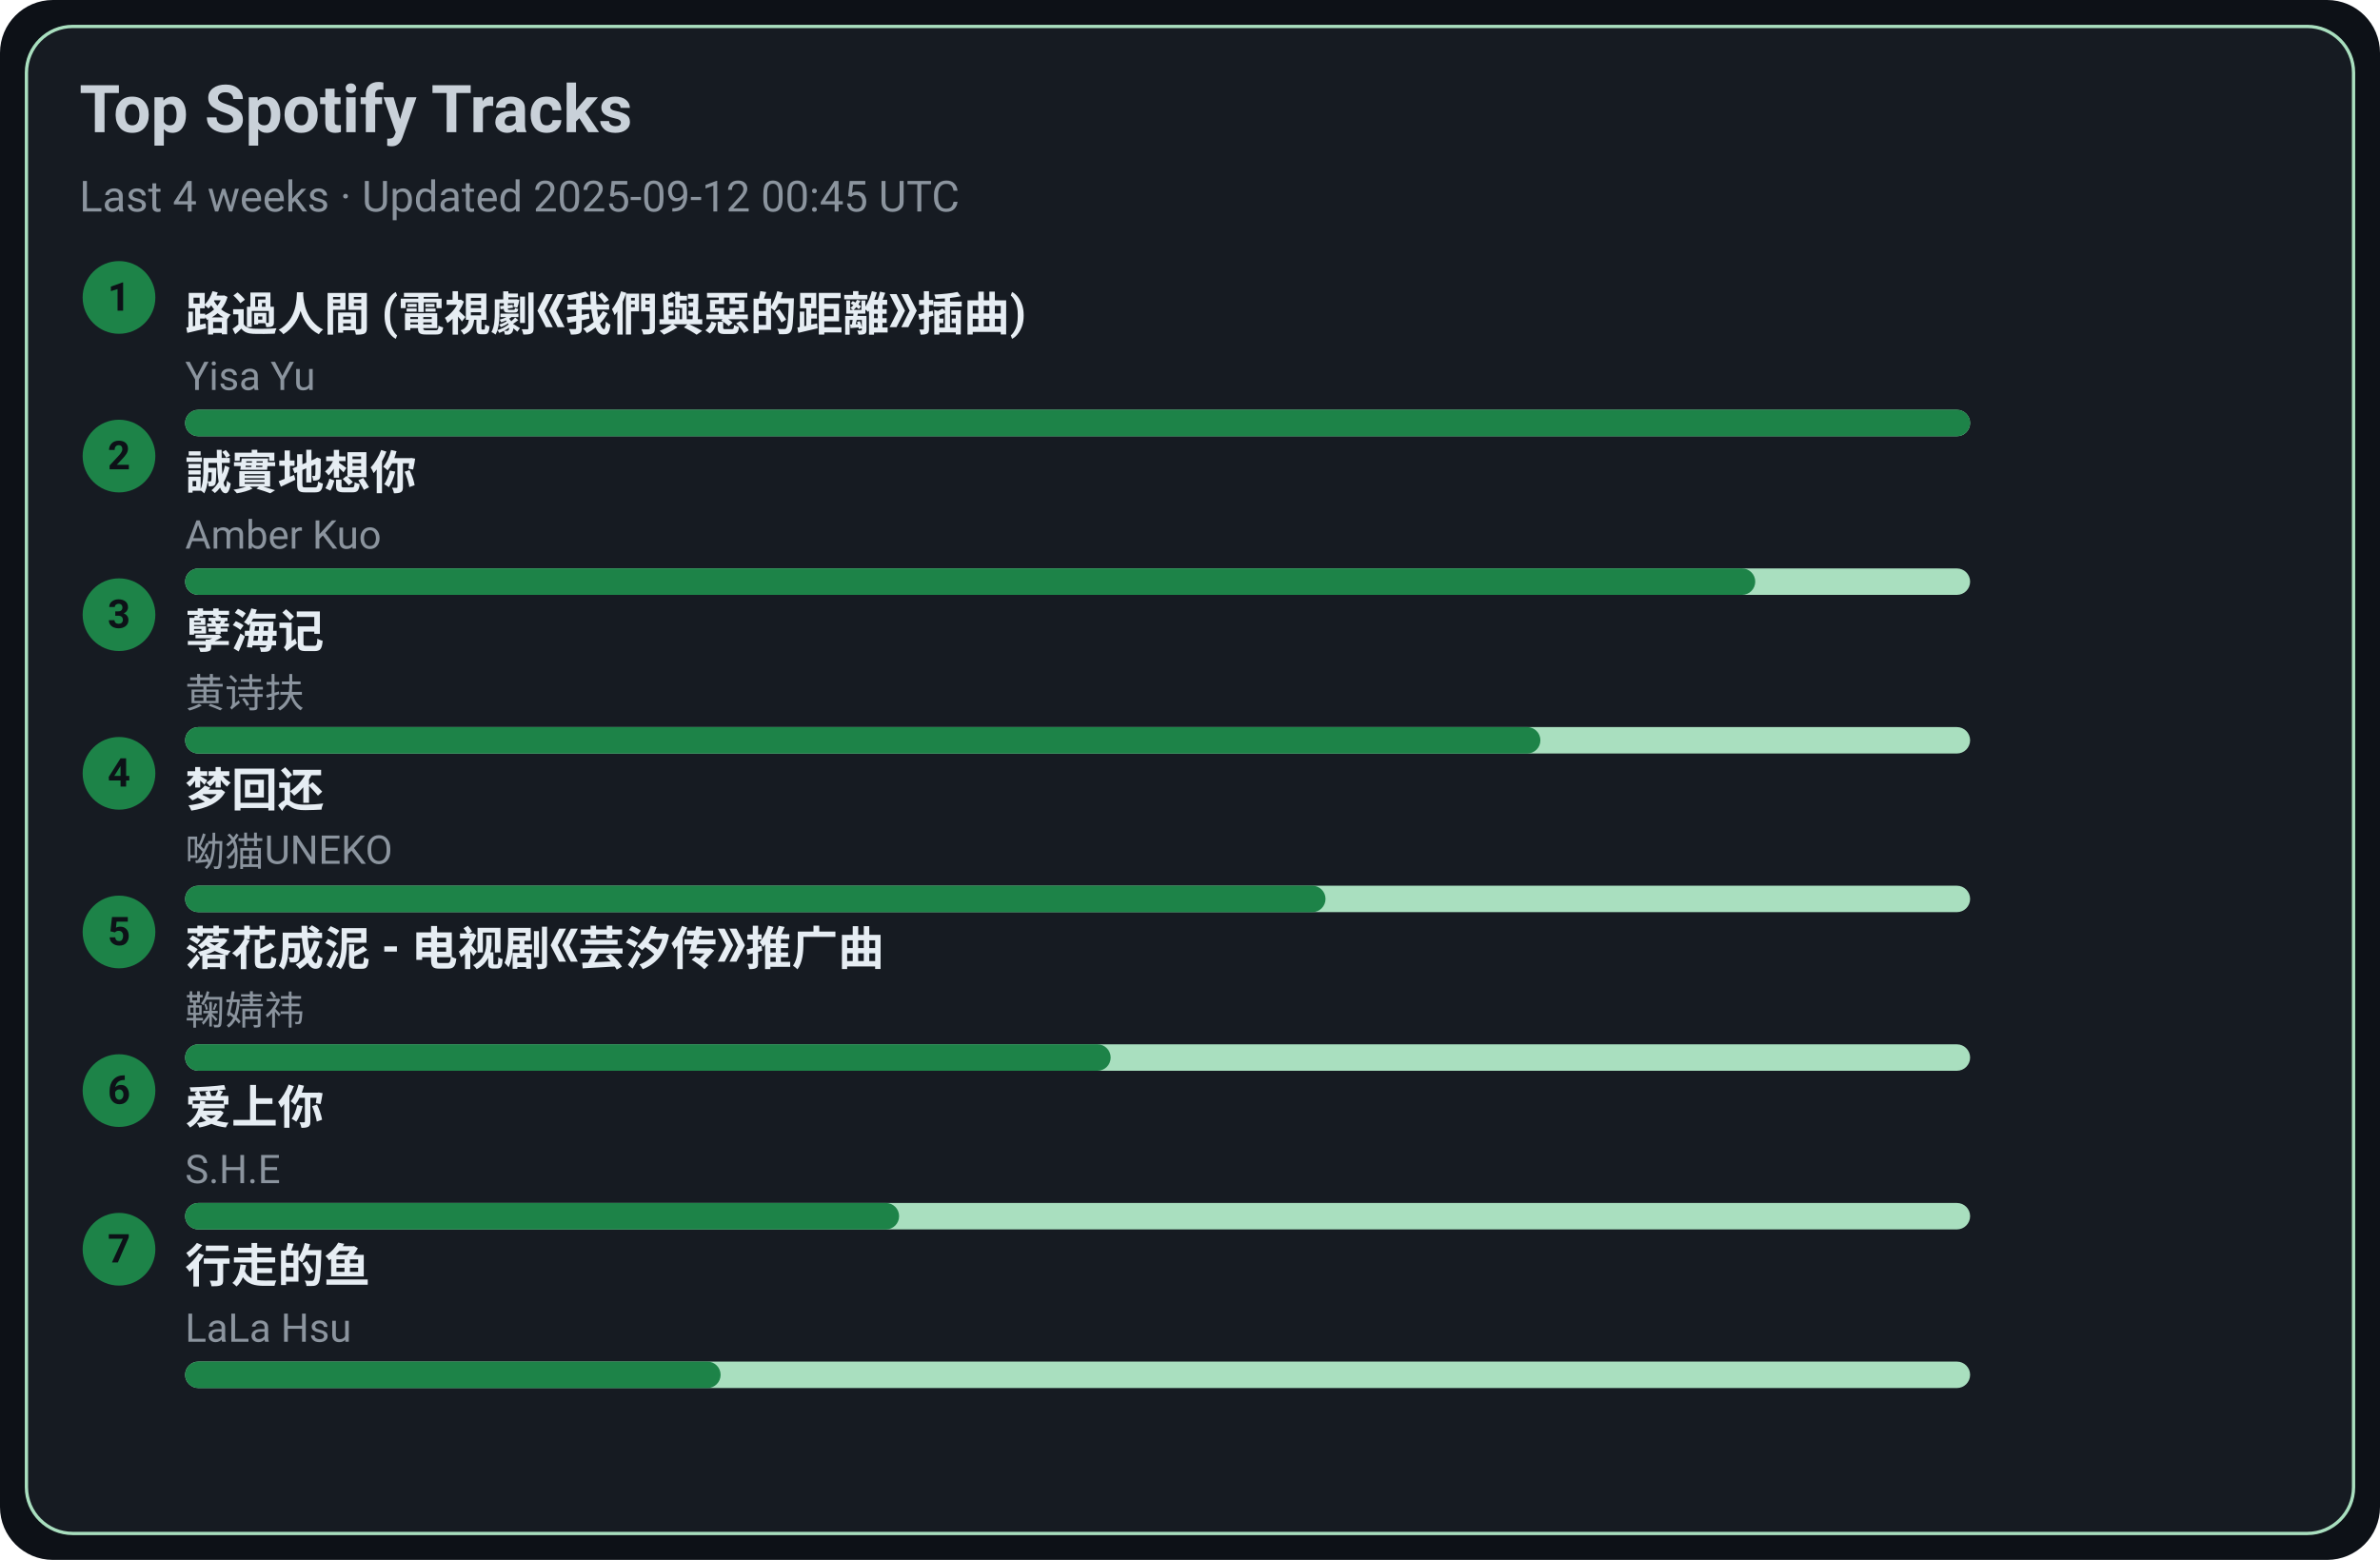
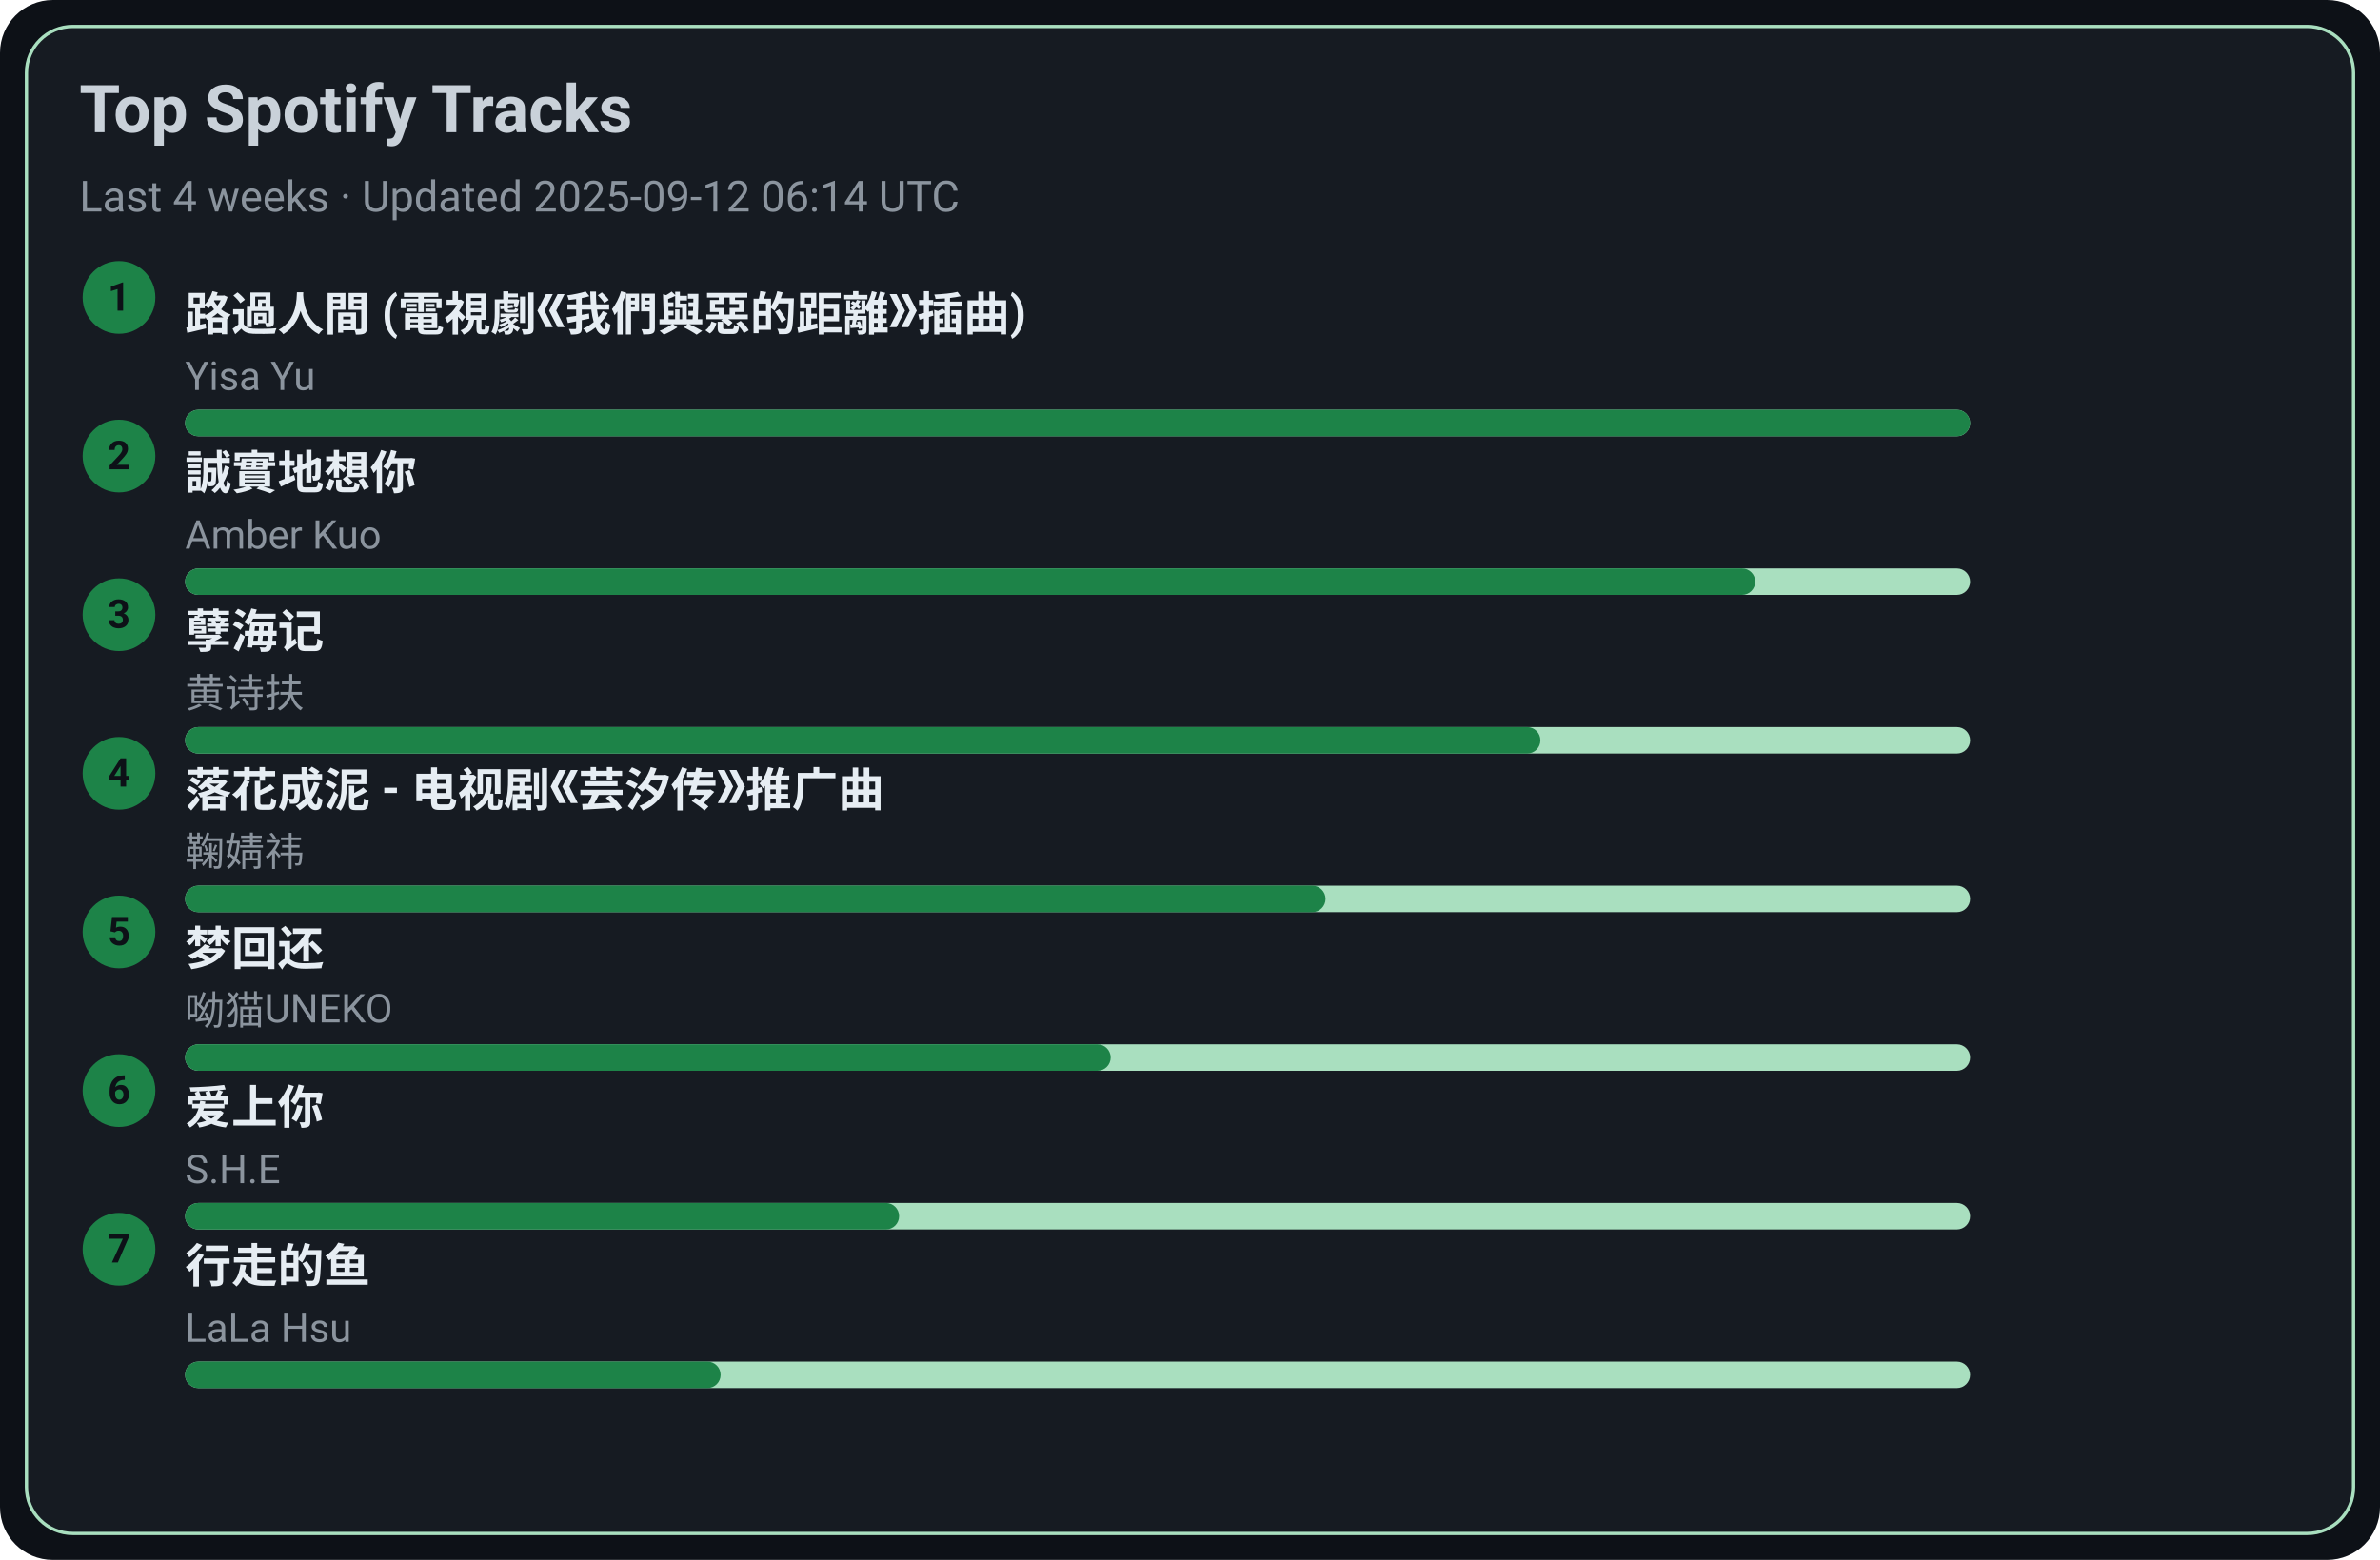
<svg xmlns="http://www.w3.org/2000/svg" width="720" height="472" viewBox="0 0 720 472">
  <style>text{font-family:-apple-system,BlinkMacSystemFont,Segoe UI,Roboto,Ubuntu,Helvetica Neue,Arial,Noto Sans,sans-serif}</style>
  <rect width="720" height="472" rx="16" fill="#0d1117" />
  <rect x="8" y="8" width="704" height="456" rx="14" fill="#161b22" stroke="#A9DFBF" />
  <text x="24" y="40" font-size="20" fill="#c9d1d9" font-weight="600">Top Spotify Tracks</text>
-   <text x="24" y="64" font-size="13" fill="#8b949e">Last 4 weeks · Updated 2025-09-12 00:45 UTC</text>
+   <text x="24" y="64" font-size="13" fill="#8b949e">Last 4 weeks · Updated 2025-09-12 06:14 UTC</text>
  <circle cx="36" cy="90" r="11" fill="#1D8348" />
  <text x="36" y="94" text-anchor="middle" font-size="12" fill="#0d1117" font-weight="700">1</text>
  <a href="https://open.spotify.com/track/1ZSleGniKMWNrWvK5cGALO" target="_blank" rel="noopener noreferrer">
    <text x="56" y="100" font-size="14" fill="#e6edf3" font-weight="600">路過人間 (電視劇《我們與惡的距離》插曲)</text>
  </a>
  <text x="56" y="118" font-size="12" fill="#8b949e">Yisa Yu</text>
  <rect x="56" y="124" width="540" height="8" rx="4" fill="#A9DFBF" />
  <rect x="56" y="124" width="540" height="8" rx="4" fill="#1D8348" />
  <circle cx="36" cy="138" r="11" fill="#1D8348" />
  <text x="36" y="142" text-anchor="middle" font-size="12" fill="#0d1117" font-weight="700">2</text>
  <a href="https://open.spotify.com/track/1SPZzj8QzOwZoAGKXMGLGJ" target="_blank" rel="noopener noreferrer">
    <text x="56" y="148" font-size="14" fill="#e6edf3" font-weight="600">誠實地想你</text>
  </a>
  <text x="56" y="166" font-size="12" fill="#8b949e">Amber Kuo</text>
  <rect x="56" y="172" width="540" height="8" rx="4" fill="#A9DFBF" />
  <rect x="56" y="172" width="475" height="8" rx="4" fill="#1D8348" />
  <circle cx="36" cy="186" r="11" fill="#1D8348" />
  <text x="36" y="190" text-anchor="middle" font-size="12" fill="#0d1117" font-weight="700">3</text>
  <a href="https://open.spotify.com/track/3eIovUMhirNN6btJbpzNqD" target="_blank" rel="noopener noreferrer">
    <text x="56" y="196" font-size="14" fill="#e6edf3" font-weight="600">孽海记</text>
  </a>
  <text x="56" y="214" font-size="12" fill="#8b949e">黄诗扶</text>
  <rect x="56" y="220" width="540" height="8" rx="4" fill="#A9DFBF" />
  <rect x="56" y="220" width="410" height="8" rx="4" fill="#1D8348" />
  <circle cx="36" cy="234" r="11" fill="#1D8348" />
  <text x="36" y="238" text-anchor="middle" font-size="12" fill="#0d1117" font-weight="700">4</text>
-   <a href="https://open.spotify.com/track/6jTK3YxlFysC8g0Ye9tbPK" target="_blank" rel="noopener noreferrer">
-     <text x="56" y="244" font-size="14" fill="#e6edf3" font-weight="600">梦回还</text>
+   <a href="https://open.spotify.com/track/3kOZsJz3crGIWWHeoCNa0O" target="_blank" rel="noopener noreferrer">
+     <text x="56" y="244" font-size="14" fill="#e6edf3" font-weight="600">落花成泥 - 电视剧《芸汐传》推广曲</text>
  </a>
-   <text x="56" y="262" font-size="12" fill="#8b949e">呦猫UNEKO</text>
+   <text x="56" y="262" font-size="12" fill="#8b949e">鞠婧祎</text>
  <rect x="56" y="268" width="540" height="8" rx="4" fill="#A9DFBF" />
  <rect x="56" y="268" width="345" height="8" rx="4" fill="#1D8348" />
  <circle cx="36" cy="282" r="11" fill="#1D8348" />
  <text x="36" y="286" text-anchor="middle" font-size="12" fill="#0d1117" font-weight="700">5</text>
-   <a href="https://open.spotify.com/track/3kOZsJz3crGIWWHeoCNa0O" target="_blank" rel="noopener noreferrer">
-     <text x="56" y="292" font-size="14" fill="#e6edf3" font-weight="600">落花成泥 - 电视剧《芸汐传》推广曲</text>
+   <a href="https://open.spotify.com/track/6jTK3YxlFysC8g0Ye9tbPK" target="_blank" rel="noopener noreferrer">
+     <text x="56" y="292" font-size="14" fill="#e6edf3" font-weight="600">梦回还</text>
  </a>
-   <text x="56" y="310" font-size="12" fill="#8b949e">鞠婧祎</text>
+   <text x="56" y="310" font-size="12" fill="#8b949e">呦猫UNEKO</text>
  <rect x="56" y="316" width="540" height="8" rx="4" fill="#A9DFBF" />
  <rect x="56" y="316" width="280" height="8" rx="4" fill="#1D8348" />
  <circle cx="36" cy="330" r="11" fill="#1D8348" />
  <text x="36" y="334" text-anchor="middle" font-size="12" fill="#0d1117" font-weight="700">6</text>
  <a href="https://open.spotify.com/track/4hcNpo1rtbzyNswsM5byTf" target="_blank" rel="noopener noreferrer">
    <text x="56" y="340" font-size="14" fill="#e6edf3" font-weight="600">爱上你</text>
  </a>
  <text x="56" y="358" font-size="12" fill="#8b949e">S.H.E</text>
  <rect x="56" y="364" width="540" height="8" rx="4" fill="#A9DFBF" />
  <rect x="56" y="364" width="216" height="8" rx="4" fill="#1D8348" />
  <circle cx="36" cy="378" r="11" fill="#1D8348" />
  <text x="36" y="382" text-anchor="middle" font-size="12" fill="#0d1117" font-weight="700">7</text>
  <a href="https://open.spotify.com/track/5tGyQ1cWTaHBfZSHWr8AZb" target="_blank" rel="noopener noreferrer">
    <text x="56" y="388" font-size="14" fill="#e6edf3" font-weight="600">行走的鱼</text>
  </a>
  <text x="56" y="406" font-size="12" fill="#8b949e">LaLa Hsu</text>
  <rect x="56" y="412" width="540" height="8" rx="4" fill="#A9DFBF" />
  <rect x="56" y="412" width="162" height="8" rx="4" fill="#1D8348" />
</svg>
